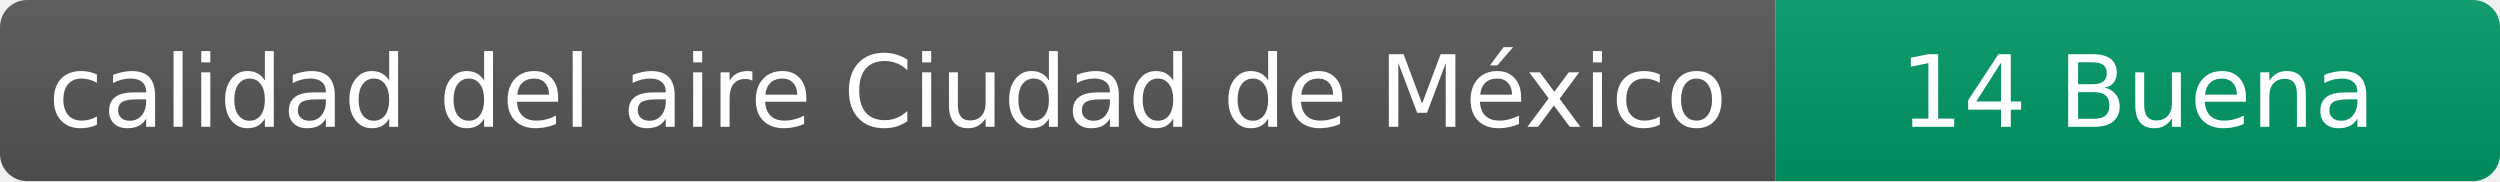
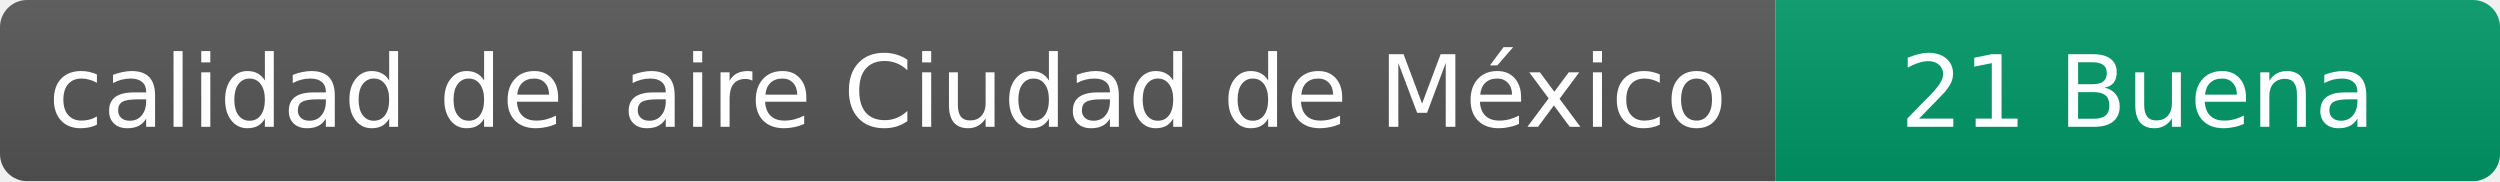
- <svg xmlns="http://www.w3.org/2000/svg" width="276" height="20" role="img" aria-label="calidad del aire: 14 Buena">
+ <svg xmlns="http://www.w3.org/2000/svg" width="276" height="20" role="img" aria-label="calidad del aire: 21 Buena">
  <linearGradient id="s" x2="0" y2="100%">
    <stop offset="0" stop-color="#bbb" stop-opacity=".1" />
    <stop offset="1" stop-opacity=".1" />
  </linearGradient>
  <clipPath id="r">
    <rect width="276" height="20" rx="3" fill="#fff" />
  </clipPath>
  <g clip-path="url(#r)">
    <rect width="196" height="20" fill="#555" />
    <rect x="196" width="80" height="20" fill="#009966" />
    <rect width="276" height="20" fill="url(#s)" />
  </g>
  <g fill="#fff" text-anchor="middle" font-family="Verdana,Geneva,DejaVu Sans,sans-serif" font-size="11">
    <text x="98" y="14">calidad del aire Ciudad de México</text>
-     <text x="236" y="14">14 Buena</text>
+     <text x="236" y="14">21 Buena</text>
  </g>
</svg>
